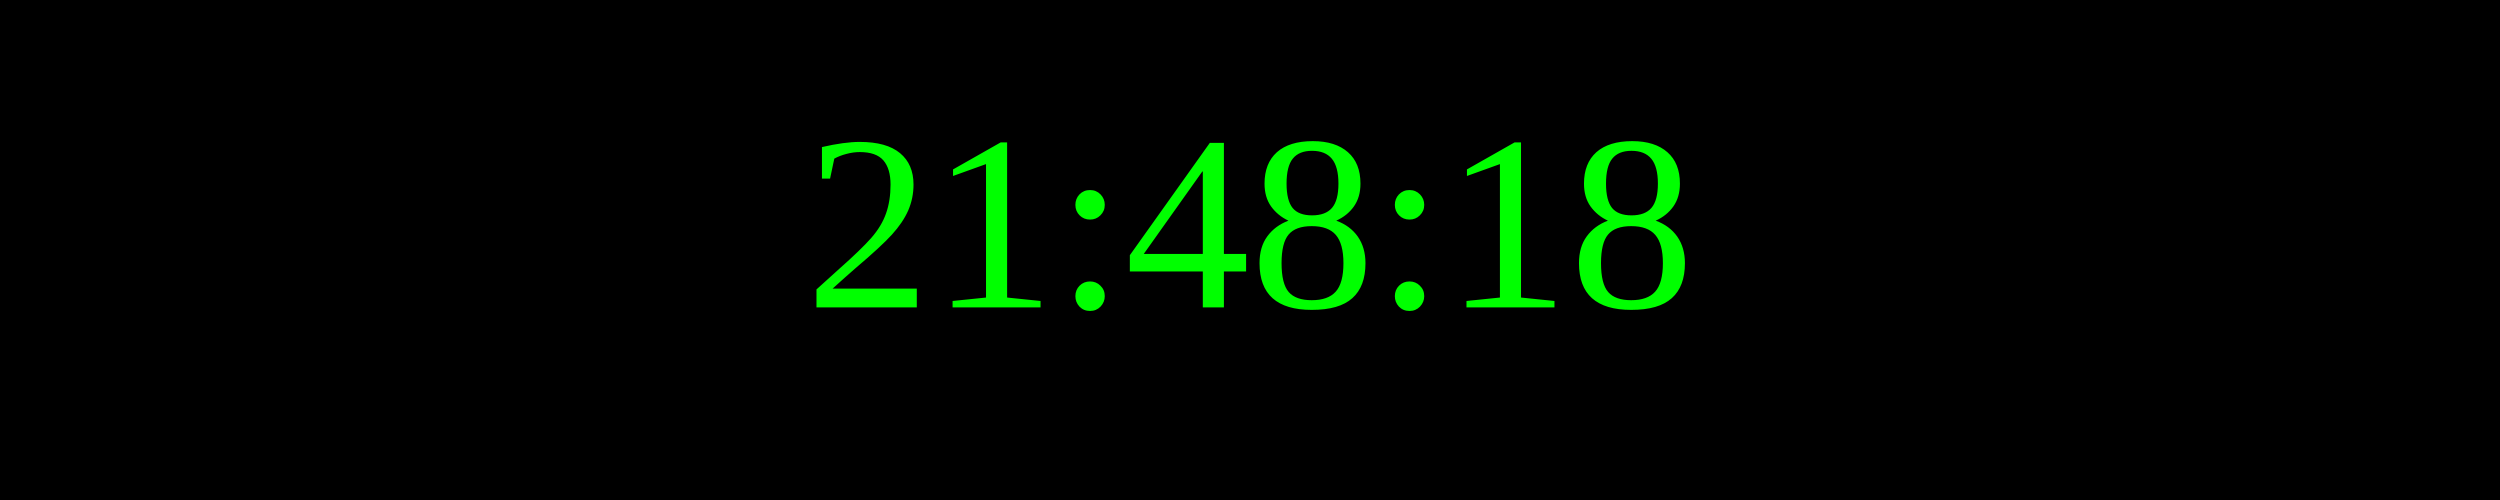
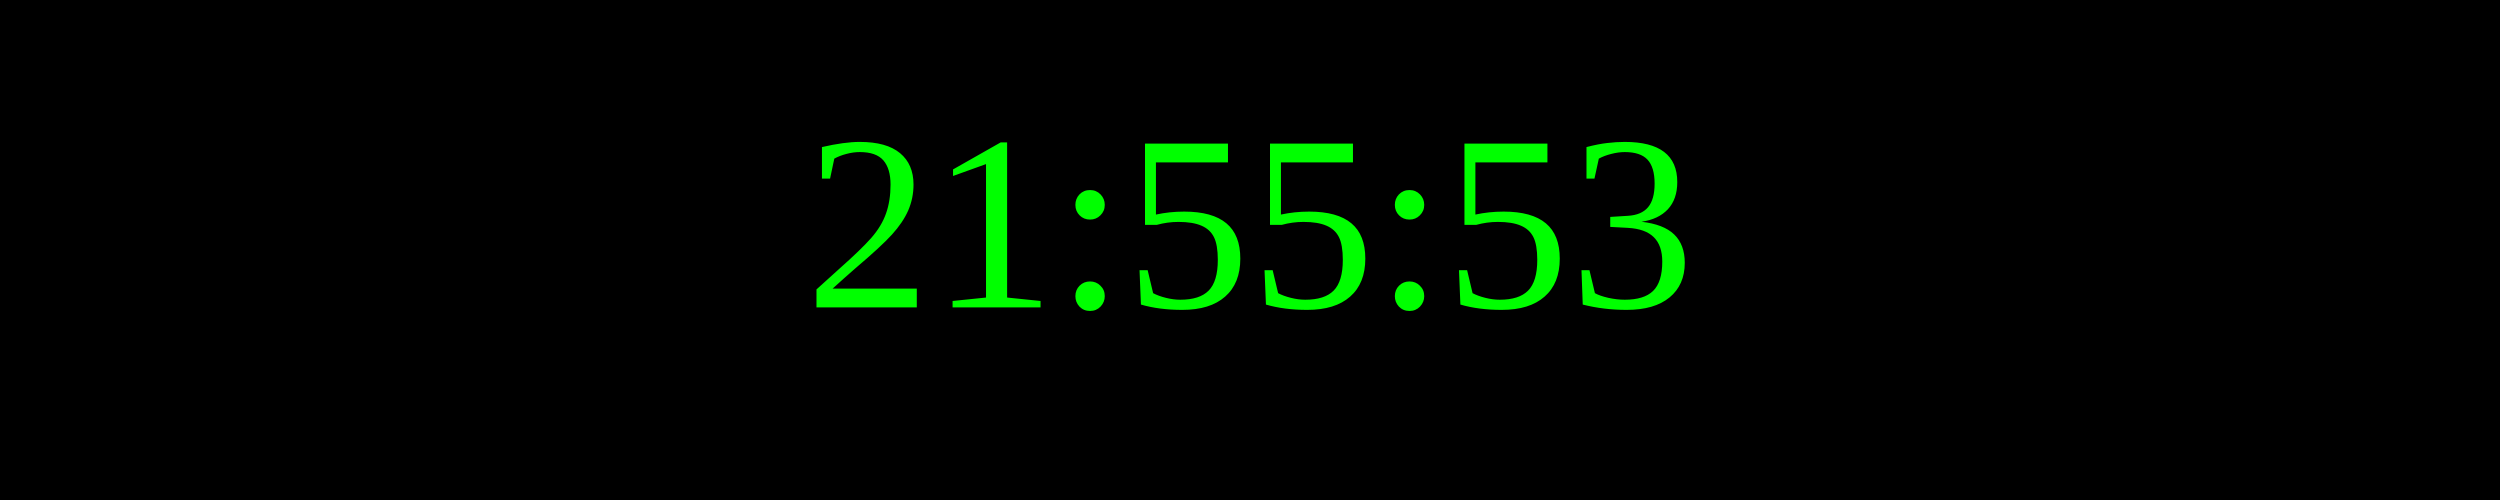
<svg xmlns="http://www.w3.org/2000/svg" width="250" height="50">
  <rect width="100%" height="100%" fill="black" />
  <text x="50%" y="50%" font-size="25" fill="lime" text-anchor="middle" dominant-baseline="middle">
- 21:48:18
+ 21:55:53
</text>
</svg>
